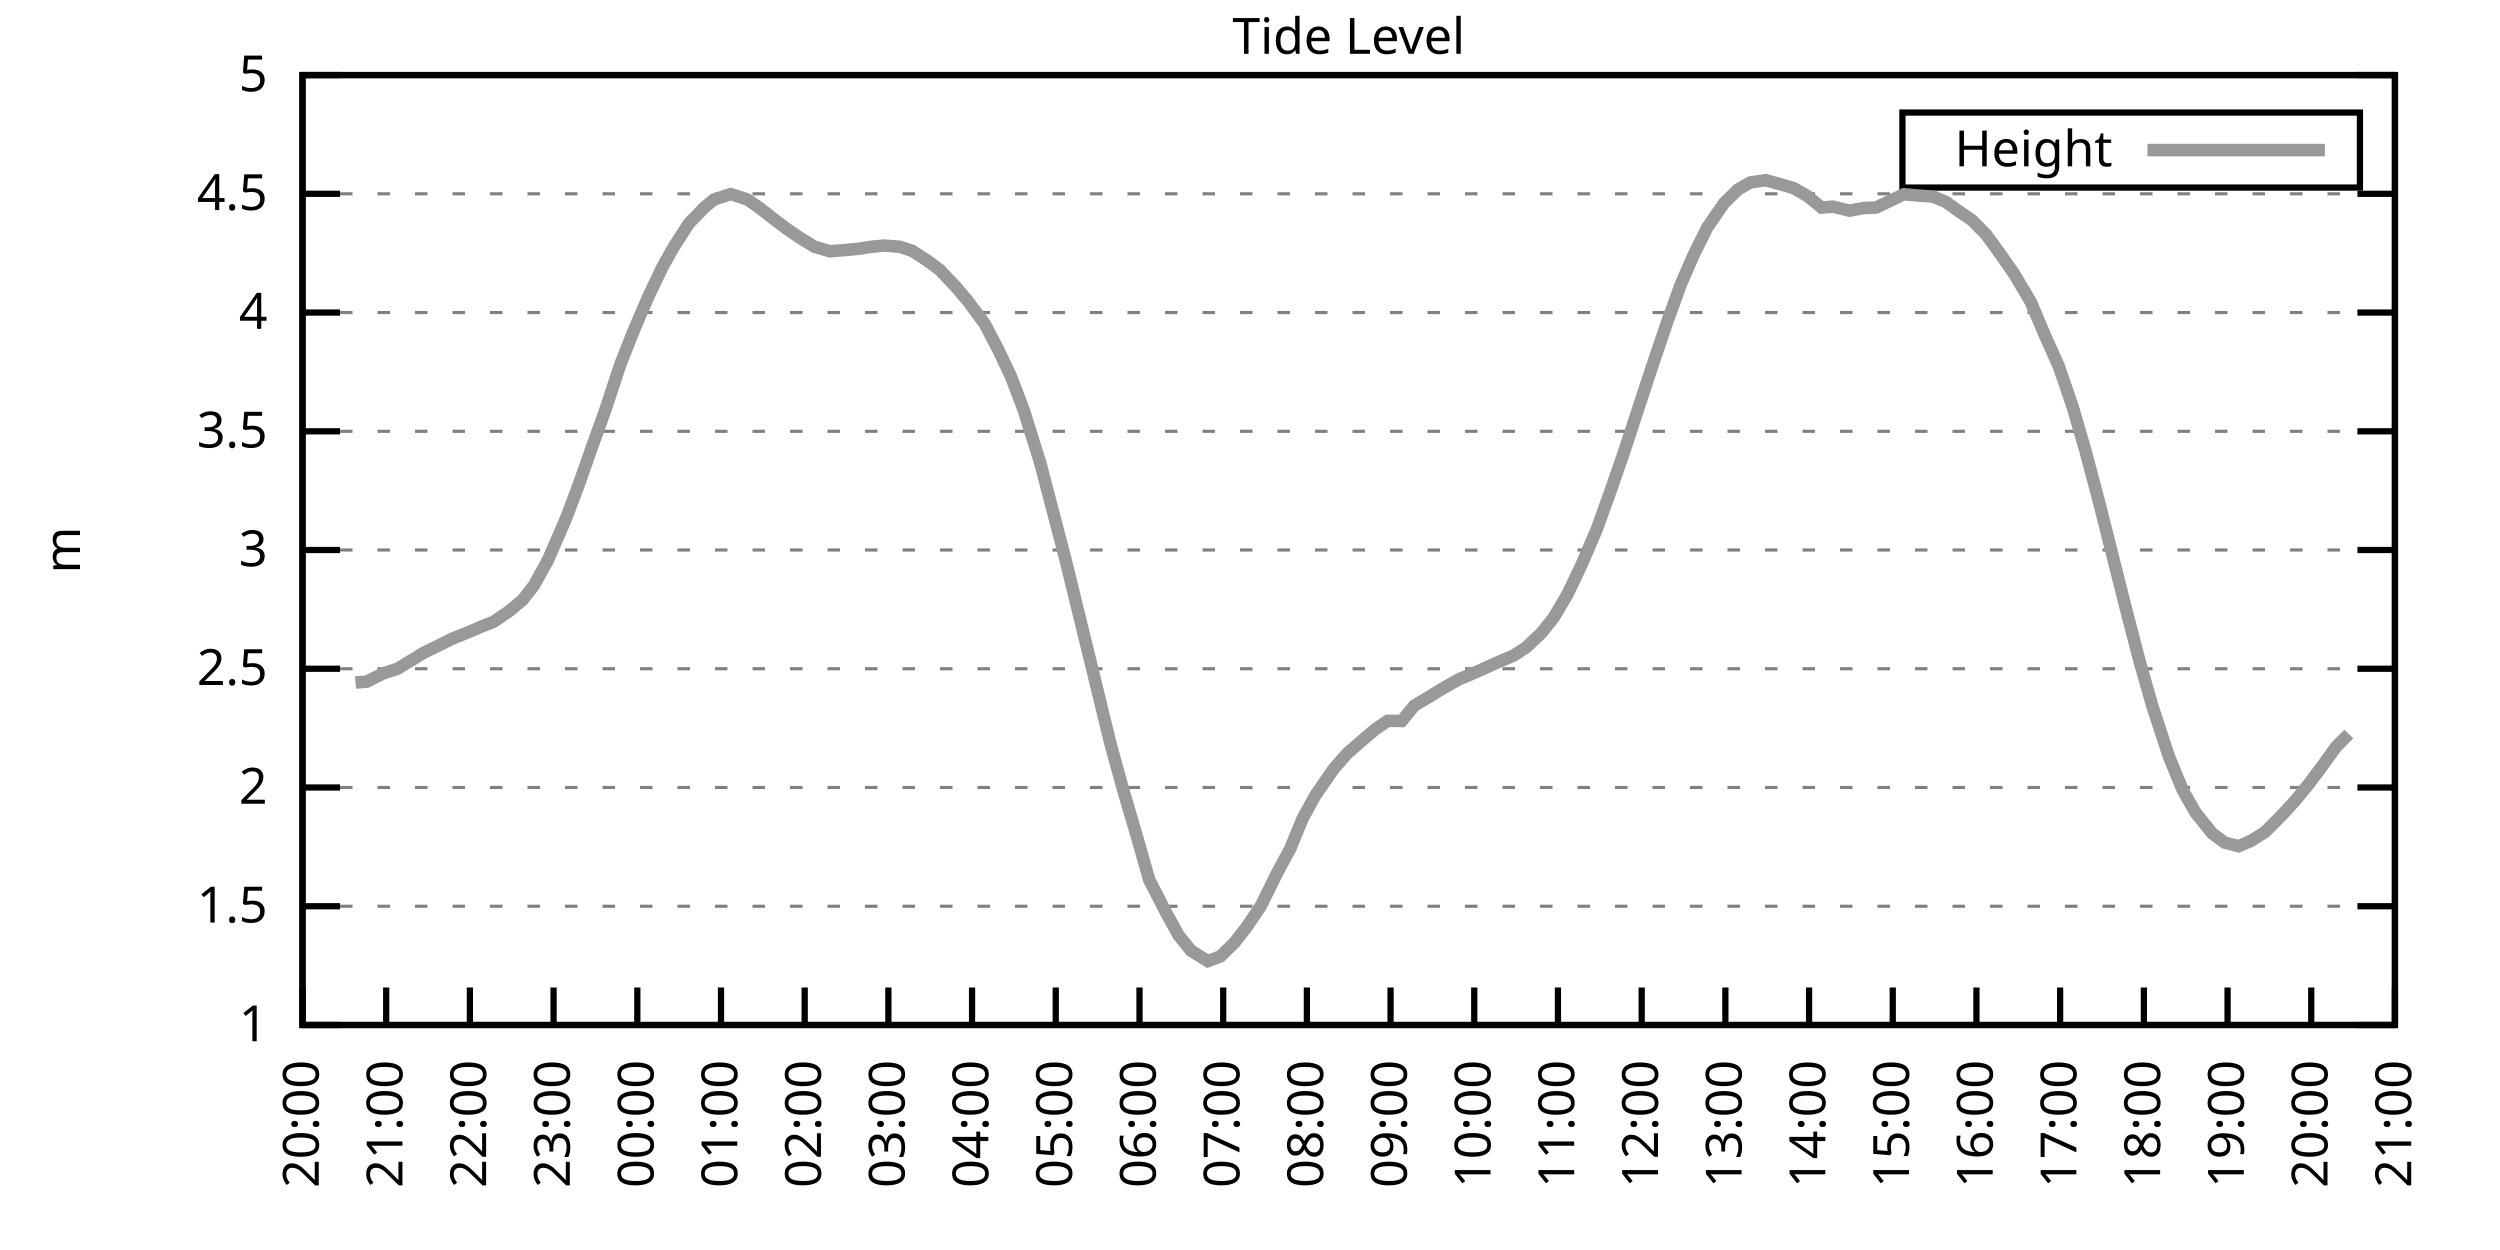
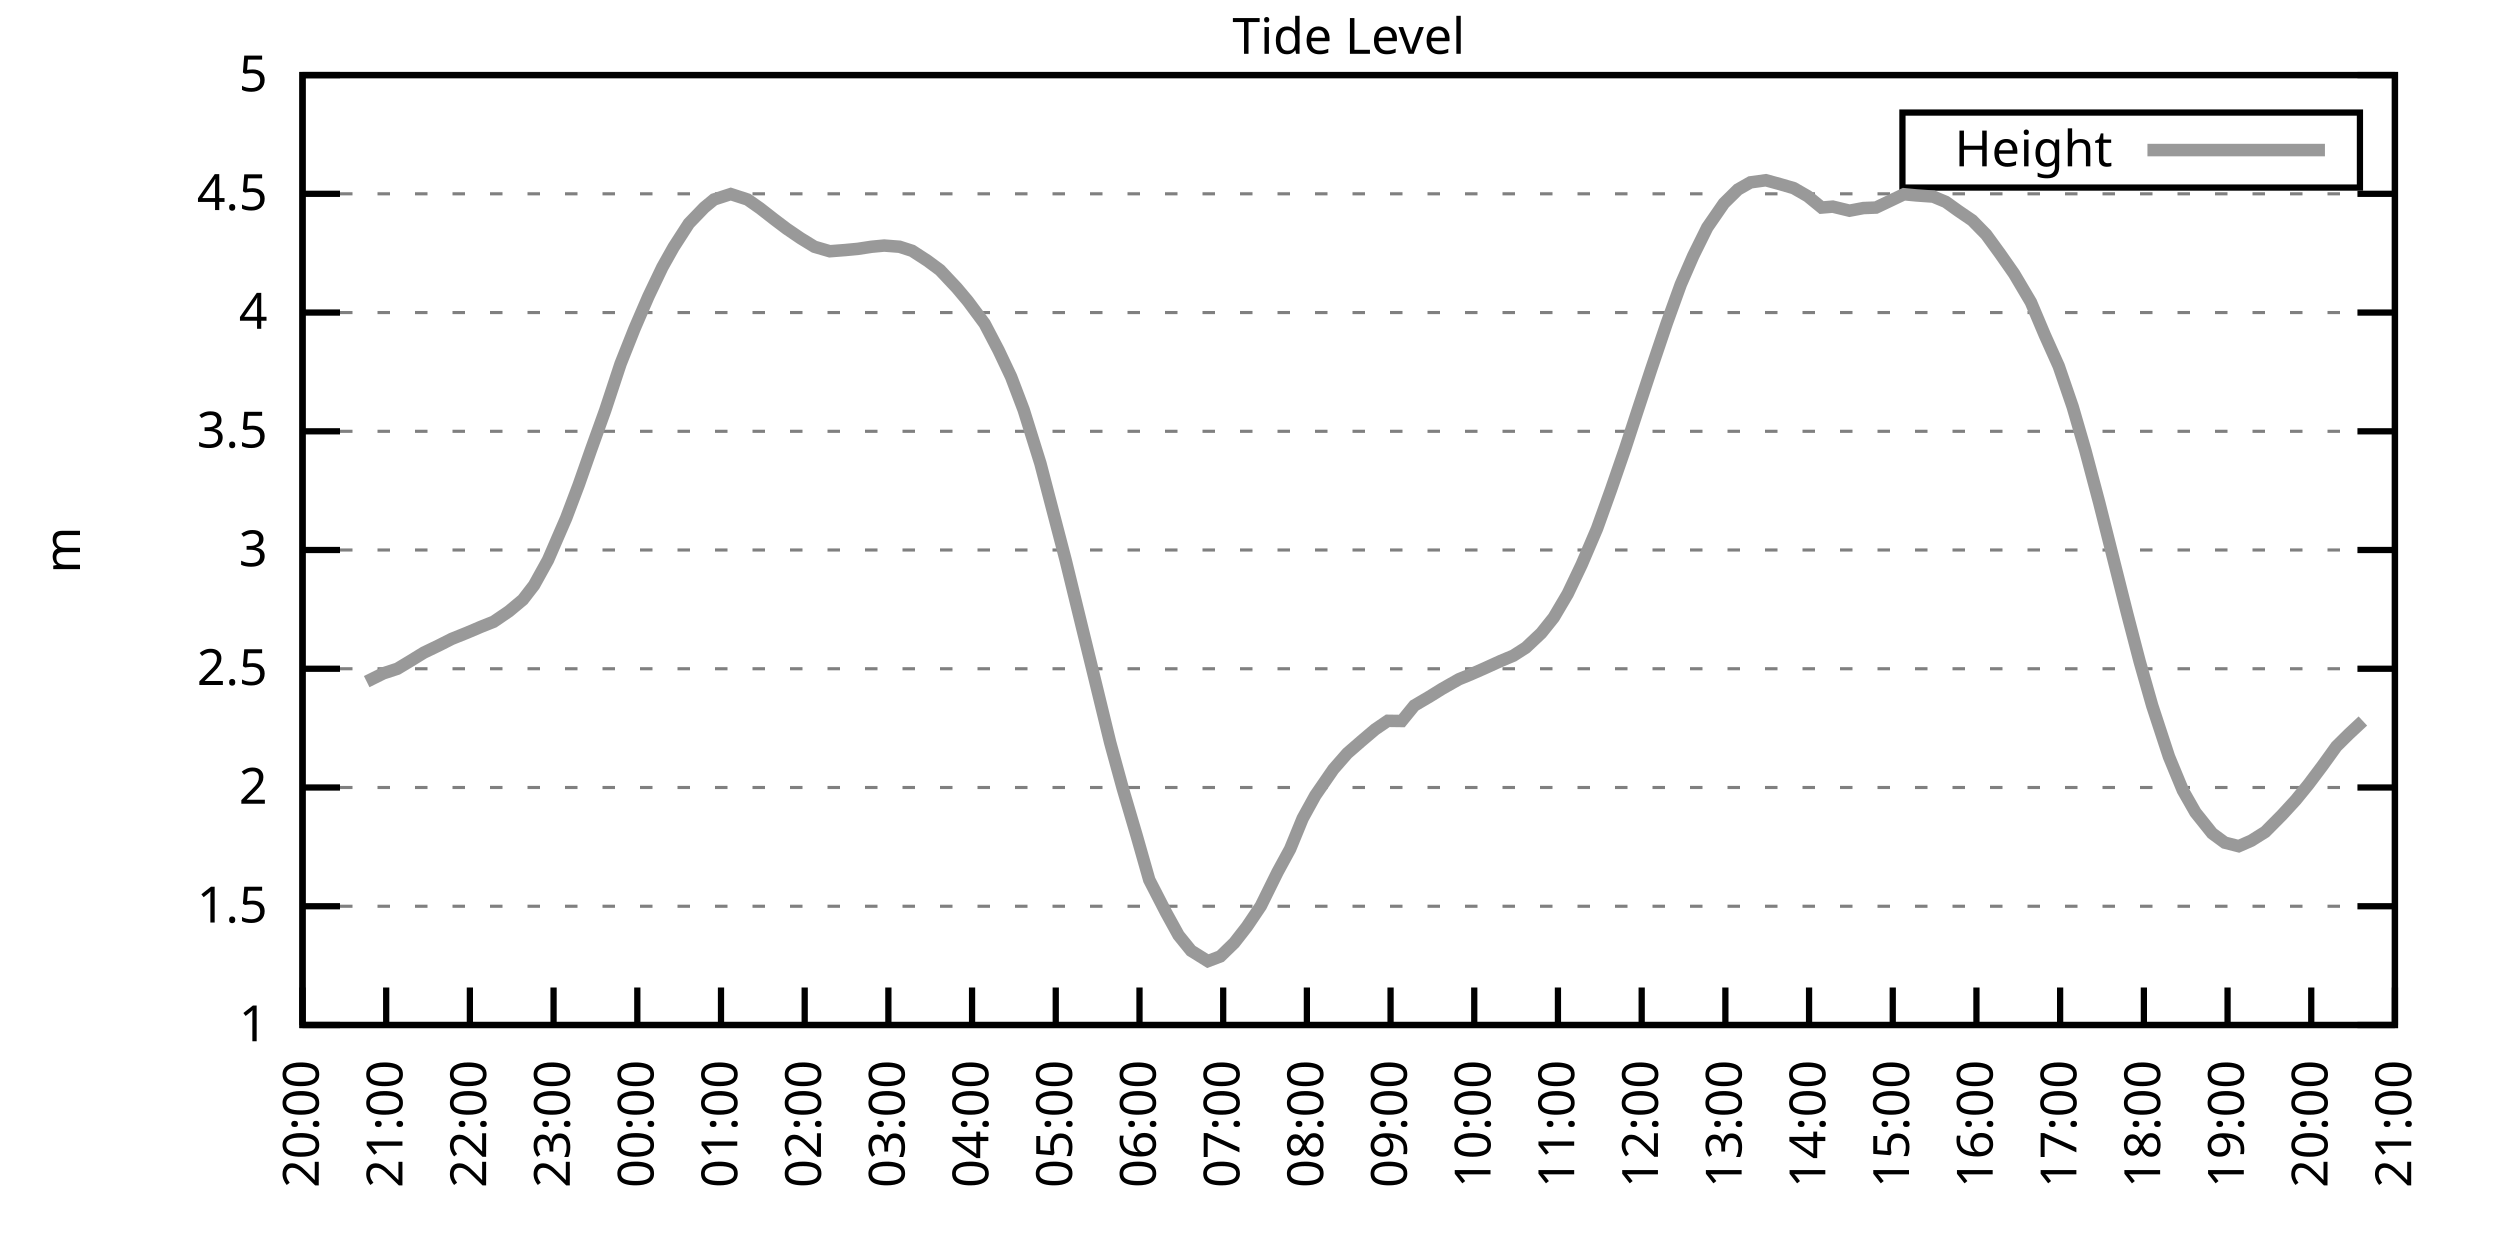
<svg xmlns="http://www.w3.org/2000/svg" xmlns:xlink="http://www.w3.org/1999/xlink" width="400" height="200" viewBox="0 0 400 200">
  <g id="gnuplot_canvas">
    <rect x="0" y="0" width="400" height="200" fill="none" />
    <defs>
      <circle id="gpDot" r="0.5" stroke-width="0.5" stroke="currentColor" />
      <path id="gpPt0" stroke-width="0.333" stroke="currentColor" d="M-1,0 h2 M0,-1 v2" />
      <path id="gpPt1" stroke-width="0.333" stroke="currentColor" d="M-1,-1 L1,1 M1,-1 L-1,1" />
      <path id="gpPt2" stroke-width="0.333" stroke="currentColor" d="M-1,0 L1,0 M0,-1 L0,1 M-1,-1 L1,1 M-1,1 L1,-1" />
      <rect id="gpPt3" stroke-width="0.333" stroke="currentColor" x="-1" y="-1" width="2" height="2" />
      <rect id="gpPt4" stroke-width="0.333" stroke="currentColor" fill="currentColor" x="-1" y="-1" width="2" height="2" />
      <circle id="gpPt5" stroke-width="0.333" stroke="currentColor" cx="0" cy="0" r="1" />
      <use xlink:href="#gpPt5" id="gpPt6" fill="currentColor" stroke="none" />
      <path id="gpPt7" stroke-width="0.333" stroke="currentColor" d="M0,-1.33 L-1.33,0.67 L1.33,0.67 z" />
      <use xlink:href="#gpPt7" id="gpPt8" fill="currentColor" stroke="none" />
      <use xlink:href="#gpPt7" id="gpPt9" stroke="currentColor" transform="rotate(180)" />
      <use xlink:href="#gpPt9" id="gpPt10" fill="currentColor" stroke="none" />
      <use xlink:href="#gpPt3" id="gpPt11" stroke="currentColor" transform="rotate(45)" />
      <use xlink:href="#gpPt11" id="gpPt12" fill="currentColor" stroke="none" />
      <path id="gpPt13" stroke-width="0.333" stroke="currentColor" d="M0,1.330 L1.265,0.411 L0.782,-1.067 L-0.782,-1.076 L-1.265,0.411 z" />
      <use xlink:href="#gpPt13" id="gpPt14" fill="currentColor" stroke="none" />
      <filter id="textbox" filterUnits="objectBoundingBox" x="0" y="0" height="1" width="1">
        <feFlood flood-color="white" flood-opacity="1" result="bgnd" />
        <feComposite in="SourceGraphic" in2="bgnd" operator="atop" />
      </filter>
      <filter id="greybox" filterUnits="objectBoundingBox" x="0" y="0" height="1" width="1">
        <feFlood flood-color="lightgrey" flood-opacity="1" result="grey" />
        <feComposite in="SourceGraphic" in2="grey" operator="atop" />
      </filter>
    </defs>
    <g fill="none" color="white" stroke="currentColor" stroke-width="1.00" stroke-linecap="butt" stroke-linejoin="miter">
</g>
    <g fill="none" color="black" stroke="currentColor" stroke-width="1.00" stroke-linecap="butt" stroke-linejoin="miter">
      <g stroke="none" shape-rendering="crispEdges">
        <polygon fill="rgb(255, 255, 255)" points="48.40,164.00 383.18,164.00 383.18,12.02 48.40,12.02 " />
      </g>
    </g>
    <g fill="none" color="black" stroke="currentColor" stroke-width="1.00" stroke-linecap="butt" stroke-linejoin="miter">
</g>
    <g fill="none" color="black" stroke="black" stroke-width="0.50" stroke-linecap="butt" stroke-linejoin="miter">
</g>
    <g fill="none" color="gray" stroke="currentColor" stroke-width="0.50" stroke-linecap="butt" stroke-linejoin="miter">
      <path stroke="gray" stroke-dasharray="2,4" class="gridline" d="M48.40,164.00 L383.19,164.00  " />
    </g>
    <g fill="none" color="gray" stroke="gray" stroke-width="1.00" stroke-linecap="butt" stroke-linejoin="miter">
</g>
    <g fill="none" color="black" stroke="currentColor" stroke-width="1.00" stroke-linecap="butt" stroke-linejoin="miter">
      <path stroke="black" d="M48.40,164.00 L54.40,164.00 M383.19,164.00 L377.19,164.00  " />
      <g transform="translate(42.80,166.60)" stroke="none" fill="black" font-family="Sans" font-size="8.00" text-anchor="end">
        <text>
          <tspan font-family="Sans"> 1</tspan>
        </text>
      </g>
    </g>
    <g fill="none" color="black" stroke="currentColor" stroke-width="1.00" stroke-linecap="butt" stroke-linejoin="miter">
</g>
    <g fill="none" color="black" stroke="black" stroke-width="0.50" stroke-linecap="butt" stroke-linejoin="miter">
</g>
    <g fill="none" color="gray" stroke="currentColor" stroke-width="0.50" stroke-linecap="butt" stroke-linejoin="miter">
      <path stroke="gray" stroke-dasharray="2,4" class="gridline" d="M48.40,145.00 L383.19,145.00  " />
    </g>
    <g fill="none" color="gray" stroke="gray" stroke-width="1.00" stroke-linecap="butt" stroke-linejoin="miter">
</g>
    <g fill="none" color="black" stroke="currentColor" stroke-width="1.00" stroke-linecap="butt" stroke-linejoin="miter">
      <path stroke="black" d="M48.40,145.00 L54.40,145.00 M383.19,145.00 L377.19,145.00  " />
      <g transform="translate(42.80,147.60)" stroke="none" fill="black" font-family="Sans" font-size="8.00" text-anchor="end">
        <text>
          <tspan font-family="Sans"> 1.5</tspan>
        </text>
      </g>
    </g>
    <g fill="none" color="black" stroke="currentColor" stroke-width="1.00" stroke-linecap="butt" stroke-linejoin="miter">
</g>
    <g fill="none" color="black" stroke="black" stroke-width="0.50" stroke-linecap="butt" stroke-linejoin="miter">
</g>
    <g fill="none" color="gray" stroke="currentColor" stroke-width="0.50" stroke-linecap="butt" stroke-linejoin="miter">
      <path stroke="gray" stroke-dasharray="2,4" class="gridline" d="M48.40,126.00 L383.19,126.00  " />
    </g>
    <g fill="none" color="gray" stroke="gray" stroke-width="1.00" stroke-linecap="butt" stroke-linejoin="miter">
</g>
    <g fill="none" color="black" stroke="currentColor" stroke-width="1.00" stroke-linecap="butt" stroke-linejoin="miter">
      <path stroke="black" d="M48.40,126.00 L54.40,126.00 M383.19,126.00 L377.19,126.00  " />
      <g transform="translate(42.80,128.60)" stroke="none" fill="black" font-family="Sans" font-size="8.00" text-anchor="end">
        <text>
          <tspan font-family="Sans"> 2</tspan>
        </text>
      </g>
    </g>
    <g fill="none" color="black" stroke="currentColor" stroke-width="1.00" stroke-linecap="butt" stroke-linejoin="miter">
</g>
    <g fill="none" color="black" stroke="black" stroke-width="0.50" stroke-linecap="butt" stroke-linejoin="miter">
</g>
    <g fill="none" color="gray" stroke="currentColor" stroke-width="0.50" stroke-linecap="butt" stroke-linejoin="miter">
      <path stroke="gray" stroke-dasharray="2,4" class="gridline" d="M48.40,107.00 L383.19,107.00  " />
    </g>
    <g fill="none" color="gray" stroke="gray" stroke-width="1.00" stroke-linecap="butt" stroke-linejoin="miter">
</g>
    <g fill="none" color="black" stroke="currentColor" stroke-width="1.00" stroke-linecap="butt" stroke-linejoin="miter">
      <path stroke="black" d="M48.40,107.00 L54.40,107.00 M383.19,107.00 L377.19,107.00  " />
      <g transform="translate(42.80,109.60)" stroke="none" fill="black" font-family="Sans" font-size="8.00" text-anchor="end">
        <text>
          <tspan font-family="Sans"> 2.5</tspan>
        </text>
      </g>
    </g>
    <g fill="none" color="black" stroke="currentColor" stroke-width="1.00" stroke-linecap="butt" stroke-linejoin="miter">
</g>
    <g fill="none" color="black" stroke="black" stroke-width="0.50" stroke-linecap="butt" stroke-linejoin="miter">
</g>
    <g fill="none" color="gray" stroke="currentColor" stroke-width="0.50" stroke-linecap="butt" stroke-linejoin="miter">
      <path stroke="gray" stroke-dasharray="2,4" class="gridline" d="M48.40,88.00 L383.19,88.00  " />
    </g>
    <g fill="none" color="gray" stroke="gray" stroke-width="1.00" stroke-linecap="butt" stroke-linejoin="miter">
</g>
    <g fill="none" color="black" stroke="currentColor" stroke-width="1.00" stroke-linecap="butt" stroke-linejoin="miter">
      <path stroke="black" d="M48.40,88.00 L54.40,88.00 M383.19,88.00 L377.19,88.00  " />
      <g transform="translate(42.80,90.60)" stroke="none" fill="black" font-family="Sans" font-size="8.00" text-anchor="end">
        <text>
          <tspan font-family="Sans"> 3</tspan>
        </text>
      </g>
    </g>
    <g fill="none" color="black" stroke="currentColor" stroke-width="1.00" stroke-linecap="butt" stroke-linejoin="miter">
</g>
    <g fill="none" color="black" stroke="black" stroke-width="0.50" stroke-linecap="butt" stroke-linejoin="miter">
</g>
    <g fill="none" color="gray" stroke="currentColor" stroke-width="0.50" stroke-linecap="butt" stroke-linejoin="miter">
      <path stroke="gray" stroke-dasharray="2,4" class="gridline" d="M48.40,69.01 L383.19,69.01  " />
    </g>
    <g fill="none" color="gray" stroke="gray" stroke-width="1.00" stroke-linecap="butt" stroke-linejoin="miter">
</g>
    <g fill="none" color="black" stroke="currentColor" stroke-width="1.00" stroke-linecap="butt" stroke-linejoin="miter">
      <path stroke="black" d="M48.40,69.01 L54.40,69.01 M383.19,69.01 L377.19,69.01  " />
      <g transform="translate(42.80,71.61)" stroke="none" fill="black" font-family="Sans" font-size="8.00" text-anchor="end">
        <text>
          <tspan font-family="Sans"> 3.5</tspan>
        </text>
      </g>
    </g>
    <g fill="none" color="black" stroke="currentColor" stroke-width="1.00" stroke-linecap="butt" stroke-linejoin="miter">
</g>
    <g fill="none" color="black" stroke="black" stroke-width="0.50" stroke-linecap="butt" stroke-linejoin="miter">
</g>
    <g fill="none" color="gray" stroke="currentColor" stroke-width="0.50" stroke-linecap="butt" stroke-linejoin="miter">
      <path stroke="gray" stroke-dasharray="2,4" class="gridline" d="M48.40,50.01 L383.19,50.01  " />
    </g>
    <g fill="none" color="gray" stroke="gray" stroke-width="1.00" stroke-linecap="butt" stroke-linejoin="miter">
</g>
    <g fill="none" color="black" stroke="currentColor" stroke-width="1.00" stroke-linecap="butt" stroke-linejoin="miter">
      <path stroke="black" d="M48.40,50.01 L54.40,50.01 M383.19,50.01 L377.19,50.01  " />
      <g transform="translate(42.80,52.61)" stroke="none" fill="black" font-family="Sans" font-size="8.00" text-anchor="end">
        <text>
          <tspan font-family="Sans"> 4</tspan>
        </text>
      </g>
    </g>
    <g fill="none" color="black" stroke="currentColor" stroke-width="1.00" stroke-linecap="butt" stroke-linejoin="miter">
</g>
    <g fill="none" color="black" stroke="black" stroke-width="0.50" stroke-linecap="butt" stroke-linejoin="miter">
</g>
    <g fill="none" color="gray" stroke="currentColor" stroke-width="0.50" stroke-linecap="butt" stroke-linejoin="miter">
      <path stroke="gray" stroke-dasharray="2,4" class="gridline" d="M48.40,31.01 L383.19,31.01  " />
    </g>
    <g fill="none" color="gray" stroke="gray" stroke-width="1.00" stroke-linecap="butt" stroke-linejoin="miter">
</g>
    <g fill="none" color="black" stroke="currentColor" stroke-width="1.00" stroke-linecap="butt" stroke-linejoin="miter">
      <path stroke="black" d="M48.40,31.01 L54.40,31.01 M383.19,31.01 L377.19,31.01  " />
      <g transform="translate(42.80,33.61)" stroke="none" fill="black" font-family="Sans" font-size="8.00" text-anchor="end">
        <text>
          <tspan font-family="Sans"> 4.5</tspan>
        </text>
      </g>
    </g>
    <g fill="none" color="black" stroke="currentColor" stroke-width="1.00" stroke-linecap="butt" stroke-linejoin="miter">
</g>
    <g fill="none" color="black" stroke="black" stroke-width="0.50" stroke-linecap="butt" stroke-linejoin="miter">
</g>
    <g fill="none" color="gray" stroke="currentColor" stroke-width="0.50" stroke-linecap="butt" stroke-linejoin="miter">
      <path stroke="gray" stroke-dasharray="2,4" class="gridline" d="M48.40,12.01 L383.19,12.01  " />
    </g>
    <g fill="none" color="gray" stroke="gray" stroke-width="1.00" stroke-linecap="butt" stroke-linejoin="miter">
</g>
    <g fill="none" color="black" stroke="currentColor" stroke-width="1.00" stroke-linecap="butt" stroke-linejoin="miter">
      <path stroke="black" d="M48.40,12.01 L54.40,12.01 M383.19,12.01 L377.19,12.01  " />
      <g transform="translate(42.80,14.61)" stroke="none" fill="black" font-family="Sans" font-size="8.00" text-anchor="end">
        <text>
          <tspan font-family="Sans"> 5</tspan>
        </text>
      </g>
    </g>
    <g fill="none" color="black" stroke="currentColor" stroke-width="1.00" stroke-linecap="butt" stroke-linejoin="miter">
      <path stroke="black" d="M48.40,164.00 L48.40,158.00  " />
      <g transform="translate(51.00,169.60) rotate(270.00)" stroke="none" fill="black" font-family="Sans" font-size="8.00" text-anchor="end">
        <text>
          <tspan font-family="Sans">20:00</tspan>
        </text>
      </g>
    </g>
    <g fill="none" color="black" stroke="currentColor" stroke-width="1.00" stroke-linecap="butt" stroke-linejoin="miter">
      <path stroke="black" d="M61.79,164.00 L61.79,158.00  " />
      <g transform="translate(64.39,169.60) rotate(270.00)" stroke="none" fill="black" font-family="Sans" font-size="8.00" text-anchor="end">
        <text>
          <tspan font-family="Sans">21:00</tspan>
        </text>
      </g>
    </g>
    <g fill="none" color="black" stroke="currentColor" stroke-width="1.00" stroke-linecap="butt" stroke-linejoin="miter">
      <path stroke="black" d="M75.18,164.00 L75.18,158.00  " />
      <g transform="translate(77.78,169.60) rotate(270.00)" stroke="none" fill="black" font-family="Sans" font-size="8.00" text-anchor="end">
        <text>
          <tspan font-family="Sans">22:00</tspan>
        </text>
      </g>
    </g>
    <g fill="none" color="black" stroke="currentColor" stroke-width="1.00" stroke-linecap="butt" stroke-linejoin="miter">
      <path stroke="black" d="M88.57,164.00 L88.57,158.00  " />
      <g transform="translate(91.17,169.60) rotate(270.00)" stroke="none" fill="black" font-family="Sans" font-size="8.00" text-anchor="end">
        <text>
          <tspan font-family="Sans">23:00</tspan>
        </text>
      </g>
    </g>
    <g fill="none" color="black" stroke="currentColor" stroke-width="1.00" stroke-linecap="butt" stroke-linejoin="miter">
      <path stroke="black" d="M101.97,164.00 L101.97,158.00  " />
      <g transform="translate(104.57,169.60) rotate(270.00)" stroke="none" fill="black" font-family="Sans" font-size="8.00" text-anchor="end">
        <text>
          <tspan font-family="Sans">00:00</tspan>
        </text>
      </g>
    </g>
    <g fill="none" color="black" stroke="currentColor" stroke-width="1.00" stroke-linecap="butt" stroke-linejoin="miter">
      <path stroke="black" d="M115.36,164.00 L115.36,158.00  " />
      <g transform="translate(117.96,169.60) rotate(270.00)" stroke="none" fill="black" font-family="Sans" font-size="8.00" text-anchor="end">
        <text>
          <tspan font-family="Sans">01:00</tspan>
        </text>
      </g>
    </g>
    <g fill="none" color="black" stroke="currentColor" stroke-width="1.00" stroke-linecap="butt" stroke-linejoin="miter">
      <path stroke="black" d="M128.75,164.00 L128.75,158.00  " />
      <g transform="translate(131.35,169.60) rotate(270.00)" stroke="none" fill="black" font-family="Sans" font-size="8.00" text-anchor="end">
        <text>
          <tspan font-family="Sans">02:00</tspan>
        </text>
      </g>
    </g>
    <g fill="none" color="black" stroke="currentColor" stroke-width="1.00" stroke-linecap="butt" stroke-linejoin="miter">
      <path stroke="black" d="M142.14,164.00 L142.14,158.00  " />
      <g transform="translate(144.74,169.60) rotate(270.00)" stroke="none" fill="black" font-family="Sans" font-size="8.00" text-anchor="end">
        <text>
          <tspan font-family="Sans">03:00</tspan>
        </text>
      </g>
    </g>
    <g fill="none" color="black" stroke="currentColor" stroke-width="1.00" stroke-linecap="butt" stroke-linejoin="miter">
      <path stroke="black" d="M155.53,164.00 L155.53,158.00  " />
      <g transform="translate(158.13,169.60) rotate(270.00)" stroke="none" fill="black" font-family="Sans" font-size="8.00" text-anchor="end">
        <text>
          <tspan font-family="Sans">04:00</tspan>
        </text>
      </g>
    </g>
    <g fill="none" color="black" stroke="currentColor" stroke-width="1.00" stroke-linecap="butt" stroke-linejoin="miter">
      <path stroke="black" d="M168.92,164.00 L168.92,158.00  " />
      <g transform="translate(171.52,169.60) rotate(270.00)" stroke="none" fill="black" font-family="Sans" font-size="8.00" text-anchor="end">
        <text>
          <tspan font-family="Sans">05:00</tspan>
        </text>
      </g>
    </g>
    <g fill="none" color="black" stroke="currentColor" stroke-width="1.00" stroke-linecap="butt" stroke-linejoin="miter">
      <path stroke="black" d="M182.32,164.00 L182.32,158.00  " />
      <g transform="translate(184.92,169.60) rotate(270.00)" stroke="none" fill="black" font-family="Sans" font-size="8.00" text-anchor="end">
        <text>
          <tspan font-family="Sans">06:00</tspan>
        </text>
      </g>
    </g>
    <g fill="none" color="black" stroke="currentColor" stroke-width="1.00" stroke-linecap="butt" stroke-linejoin="miter">
      <path stroke="black" d="M195.71,164.00 L195.71,158.00  " />
      <g transform="translate(198.31,169.60) rotate(270.00)" stroke="none" fill="black" font-family="Sans" font-size="8.00" text-anchor="end">
        <text>
          <tspan font-family="Sans">07:00</tspan>
        </text>
      </g>
    </g>
    <g fill="none" color="black" stroke="currentColor" stroke-width="1.00" stroke-linecap="butt" stroke-linejoin="miter">
      <path stroke="black" d="M209.10,164.00 L209.10,158.00  " />
      <g transform="translate(211.70,169.60) rotate(270.00)" stroke="none" fill="black" font-family="Sans" font-size="8.00" text-anchor="end">
        <text>
          <tspan font-family="Sans">08:00</tspan>
        </text>
      </g>
    </g>
    <g fill="none" color="black" stroke="currentColor" stroke-width="1.00" stroke-linecap="butt" stroke-linejoin="miter">
      <path stroke="black" d="M222.49,164.00 L222.49,158.00  " />
      <g transform="translate(225.09,169.60) rotate(270.00)" stroke="none" fill="black" font-family="Sans" font-size="8.00" text-anchor="end">
        <text>
          <tspan font-family="Sans">09:00</tspan>
        </text>
      </g>
    </g>
    <g fill="none" color="black" stroke="currentColor" stroke-width="1.00" stroke-linecap="butt" stroke-linejoin="miter">
      <path stroke="black" d="M235.88,164.00 L235.88,158.00  " />
      <g transform="translate(238.48,169.60) rotate(270.00)" stroke="none" fill="black" font-family="Sans" font-size="8.00" text-anchor="end">
        <text>
          <tspan font-family="Sans">10:00</tspan>
        </text>
      </g>
    </g>
    <g fill="none" color="black" stroke="currentColor" stroke-width="1.00" stroke-linecap="butt" stroke-linejoin="miter">
      <path stroke="black" d="M249.27,164.00 L249.27,158.00  " />
      <g transform="translate(251.87,169.60) rotate(270.00)" stroke="none" fill="black" font-family="Sans" font-size="8.00" text-anchor="end">
        <text>
          <tspan font-family="Sans">11:00</tspan>
        </text>
      </g>
    </g>
    <g fill="none" color="black" stroke="currentColor" stroke-width="1.00" stroke-linecap="butt" stroke-linejoin="miter">
      <path stroke="black" d="M262.67,164.00 L262.67,158.00  " />
      <g transform="translate(265.27,169.60) rotate(270.00)" stroke="none" fill="black" font-family="Sans" font-size="8.00" text-anchor="end">
        <text>
          <tspan font-family="Sans">12:00</tspan>
        </text>
      </g>
    </g>
    <g fill="none" color="black" stroke="currentColor" stroke-width="1.00" stroke-linecap="butt" stroke-linejoin="miter">
      <path stroke="black" d="M276.06,164.00 L276.06,158.00  " />
      <g transform="translate(278.66,169.60) rotate(270.00)" stroke="none" fill="black" font-family="Sans" font-size="8.00" text-anchor="end">
        <text>
          <tspan font-family="Sans">13:00</tspan>
        </text>
      </g>
    </g>
    <g fill="none" color="black" stroke="currentColor" stroke-width="1.00" stroke-linecap="butt" stroke-linejoin="miter">
      <path stroke="black" d="M289.45,164.00 L289.45,158.00  " />
      <g transform="translate(292.05,169.60) rotate(270.00)" stroke="none" fill="black" font-family="Sans" font-size="8.00" text-anchor="end">
        <text>
          <tspan font-family="Sans">14:00</tspan>
        </text>
      </g>
    </g>
    <g fill="none" color="black" stroke="currentColor" stroke-width="1.00" stroke-linecap="butt" stroke-linejoin="miter">
      <path stroke="black" d="M302.84,164.00 L302.84,158.00  " />
      <g transform="translate(305.44,169.60) rotate(270.00)" stroke="none" fill="black" font-family="Sans" font-size="8.00" text-anchor="end">
        <text>
          <tspan font-family="Sans">15:00</tspan>
        </text>
      </g>
    </g>
    <g fill="none" color="black" stroke="currentColor" stroke-width="1.00" stroke-linecap="butt" stroke-linejoin="miter">
      <path stroke="black" d="M316.23,164.00 L316.23,158.00  " />
      <g transform="translate(318.83,169.60) rotate(270.00)" stroke="none" fill="black" font-family="Sans" font-size="8.00" text-anchor="end">
        <text>
          <tspan font-family="Sans">16:00</tspan>
        </text>
      </g>
    </g>
    <g fill="none" color="black" stroke="currentColor" stroke-width="1.00" stroke-linecap="butt" stroke-linejoin="miter">
      <path stroke="black" d="M329.62,164.00 L329.62,158.00  " />
      <g transform="translate(332.22,169.60) rotate(270.00)" stroke="none" fill="black" font-family="Sans" font-size="8.00" text-anchor="end">
        <text>
          <tspan font-family="Sans">17:00</tspan>
        </text>
      </g>
    </g>
    <g fill="none" color="black" stroke="currentColor" stroke-width="1.00" stroke-linecap="butt" stroke-linejoin="miter">
      <path stroke="black" d="M343.02,164.00 L343.02,158.00  " />
      <g transform="translate(345.62,169.60) rotate(270.00)" stroke="none" fill="black" font-family="Sans" font-size="8.00" text-anchor="end">
        <text>
          <tspan font-family="Sans">18:00</tspan>
        </text>
      </g>
    </g>
    <g fill="none" color="black" stroke="currentColor" stroke-width="1.00" stroke-linecap="butt" stroke-linejoin="miter">
      <path stroke="black" d="M356.41,164.00 L356.41,158.00  " />
      <g transform="translate(359.01,169.60) rotate(270.00)" stroke="none" fill="black" font-family="Sans" font-size="8.00" text-anchor="end">
        <text>
          <tspan font-family="Sans">19:00</tspan>
        </text>
      </g>
    </g>
    <g fill="none" color="black" stroke="currentColor" stroke-width="1.00" stroke-linecap="butt" stroke-linejoin="miter">
      <path stroke="black" d="M369.80,164.00 L369.80,158.00  " />
      <g transform="translate(372.40,169.60) rotate(270.00)" stroke="none" fill="black" font-family="Sans" font-size="8.00" text-anchor="end">
        <text>
          <tspan font-family="Sans">20:00</tspan>
        </text>
      </g>
    </g>
    <g fill="none" color="black" stroke="currentColor" stroke-width="1.00" stroke-linecap="butt" stroke-linejoin="miter">
      <path stroke="black" d="M383.19,164.00 L383.19,158.00  " />
      <g transform="translate(385.79,169.60) rotate(270.00)" stroke="none" fill="black" font-family="Sans" font-size="8.00" text-anchor="end">
        <text>
          <tspan font-family="Sans">21:00</tspan>
        </text>
      </g>
    </g>
    <g fill="none" color="black" stroke="currentColor" stroke-width="1.00" stroke-linecap="butt" stroke-linejoin="miter">
</g>
    <g fill="none" color="black" stroke="currentColor" stroke-width="1.00" stroke-linecap="butt" stroke-linejoin="miter">
      <path stroke="black" d="M48.40,12.01 L48.40,164.00 L383.19,164.00 L383.19,12.01 L48.40,12.01 Z  " />
    </g>
    <g fill="none" color="black" stroke="currentColor" stroke-width="1.00" stroke-linecap="butt" stroke-linejoin="miter">
</g>
    <g fill="none" color="black" stroke="currentColor" stroke-width="1.00" stroke-linecap="butt" stroke-linejoin="miter">
      <path stroke="black" d="M304.39,30.01 L304.39,18.01 L377.59,18.01 L377.59,30.01 L304.39,30.01 Z  " />
    </g>
    <g id="Tide_level_plot_1">
      <g fill="none" color="white" stroke="black" stroke-width="2.00" stroke-linecap="butt" stroke-linejoin="miter">
</g>
      <g fill="none" color="black" stroke="currentColor" stroke-width="2.00" stroke-linecap="butt" stroke-linejoin="miter">
        <g transform="translate(337.99,26.61)" stroke="none" fill="black" font-family="Sans" font-size="8.00" text-anchor="end">
          <text>
            <tspan font-family="Sans">Height</tspan>
          </text>
        </g>
      </g>
      <g fill="none" color="black" stroke="currentColor" stroke-width="2.00" stroke-linecap="butt" stroke-linejoin="miter">
-         <path stroke="rgb(153, 153, 153)" d="M343.59,24.01 L371.99,24.01 M56.88,109.21 L58.67,109.06 L61.35,107.73 L63.58,107.00 L65.59,105.79 L67.82,104.42   L70.27,103.24 L72.28,102.22 L74.74,101.23 L76.97,100.28 L78.98,99.48 L81.43,97.81 L83.66,95.95 L85.45,93.63   L87.68,89.60 L90.58,82.91 L92.59,77.59 L94.60,71.86 L96.83,65.66 L99.29,58.21 L101.52,52.59 L103.75,47.42   L105.98,42.75 L107.77,39.56 L110.22,35.76 L112.68,33.21 L114.24,31.92 L116.92,31.05 L119.60,31.92 L121.61,33.33   L123.84,35.07 L125.85,36.59 L128.08,38.11 L130.31,39.48 L132.77,40.20 L135.22,40.01 L137.23,39.82 L139.46,39.48   L141.47,39.29 L143.93,39.48 L145.94,40.13 L148.39,41.72 L150.40,43.21 L153.08,46.06 L154.86,48.18 L157.54,51.79   L159.77,56.05 L161.78,60.30 L163.79,65.59 L166.47,74.17 L170.49,89.56 L173.17,100.54 L174.95,107.80 L177.63,118.82   L179.64,126.15 L181.87,133.72 L183.88,140.78 L186.56,145.99 L188.57,149.64 L190.57,152.11 L193.25,153.78 L195.26,153.02   L197.49,150.85 L199.50,148.27 L201.73,144.96 L204.41,139.53 L206.42,135.84 L208.43,130.94 L210.44,127.29 L213.34,123.08   L215.57,120.53 L217.80,118.59 L220.04,116.69 L222.04,115.33 L224.28,115.36 L226.29,112.89 L228.74,111.45 L230.75,110.20   L233.43,108.68 L235.21,107.95 L237.44,106.97 L240.12,105.75 L242.13,104.91 L244.14,103.62 L246.60,101.30 L248.60,98.80   L250.84,95.00 L253.07,90.32 L255.52,84.59 L257.76,78.35 L259.99,71.89 L262.00,65.74 L264.23,58.97 L266.68,51.72   L268.92,45.52 L270.92,40.93 L273.16,36.40 L275.83,32.53 L278.07,30.32 L280.07,29.18 L282.53,28.84 L284.76,29.45   L286.99,30.10 L289.23,31.39 L291.46,33.21 L293.24,33.06 L295.92,33.71 L298.15,33.29 L300.16,33.21 L302.39,32.15   L304.63,31.08 L306.63,31.27 L309.31,31.46 L311.32,32.30 L313.33,33.74 L315.56,35.26 L317.79,37.54 L320.03,40.62   L322.26,43.81 L324.94,48.34 L327.17,53.62 L329.40,58.59 L331.63,65.09 L333.64,72.01 L335.87,80.41 L337.88,88.38   L340.34,98.15 L342.35,105.86 L344.35,112.89 L347.03,121.06 L349.26,126.46 L351.27,129.99 L353.95,133.34 L355.96,134.82   L358.19,135.39 L360.20,134.51 L362.43,133.11 L365.11,130.41 L367.34,127.98 L369.35,125.51 L371.58,122.54 L373.82,119.43   L375.82,117.45  " />
+         <path stroke="rgb(153, 153, 153)" d="M343.59,24.01 L371.99,24.01 M58.67,109.06 L61.35,107.73 L63.58,107.00 L65.59,105.79 L67.82,104.42 L70.27,103.24   L72.28,102.22 L74.74,101.23 L76.97,100.28 L78.98,99.48 L81.43,97.81 L83.66,95.95 L85.45,93.63 L87.68,89.60   L90.58,82.91 L92.59,77.59 L94.60,71.86 L96.83,65.66 L99.29,58.21 L101.52,52.59 L103.75,47.42 L105.98,42.75   L107.77,39.56 L110.22,35.76 L112.68,33.21 L114.24,31.92 L116.92,31.05 L119.60,31.92 L121.61,33.33 L123.84,35.07   L125.85,36.59 L128.08,38.11 L130.31,39.48 L132.77,40.20 L135.22,40.01 L137.23,39.82 L139.46,39.48 L141.47,39.29   L143.93,39.48 L145.94,40.13 L148.39,41.72 L150.40,43.21 L153.08,46.06 L154.86,48.18 L157.54,51.79 L159.77,56.05   L161.78,60.30 L163.79,65.59 L166.47,74.17 L170.49,89.56 L173.17,100.54 L174.95,107.80 L177.63,118.82 L179.64,126.15   L181.87,133.72 L183.88,140.78 L186.56,145.99 L188.57,149.64 L190.57,152.11 L193.25,153.78 L195.26,153.02 L197.49,150.85   L199.50,148.27 L201.73,144.96 L204.41,139.53 L206.42,135.84 L208.43,130.94 L210.44,127.29 L213.34,123.08 L215.57,120.53   L217.80,118.59 L220.04,116.69 L222.04,115.33 L224.28,115.36 L226.29,112.89 L228.74,111.45 L230.75,110.20 L233.43,108.68   L235.21,107.95 L237.44,106.97 L240.12,105.75 L242.13,104.91 L244.14,103.62 L246.60,101.30 L248.60,98.80 L250.84,95.00   L253.07,90.32 L255.52,84.59 L257.76,78.35 L259.99,71.89 L262.00,65.74 L264.23,58.97 L266.68,51.72 L268.92,45.52   L270.92,40.93 L273.16,36.40 L275.83,32.53 L278.07,30.32 L280.07,29.18 L282.53,28.84 L284.76,29.45 L286.99,30.10   L289.23,31.39 L291.46,33.21 L293.24,33.06 L295.92,33.71 L298.15,33.29 L300.16,33.21 L302.39,32.15 L304.63,31.08   L306.63,31.27 L309.31,31.46 L311.32,32.30 L313.33,33.74 L315.56,35.26 L317.79,37.54 L320.03,40.62 L322.26,43.81   L324.94,48.34 L327.17,53.62 L329.40,58.59 L331.63,65.09 L333.64,72.01 L335.87,80.41 L337.88,88.38 L340.34,98.15   L342.35,105.86 L344.35,112.89 L347.03,121.06 L349.26,126.46 L351.27,129.99 L353.95,133.34 L355.96,134.82 L358.19,135.39   L360.20,134.51 L362.43,133.11 L365.11,130.41 L367.34,127.98 L369.35,125.51 L371.58,122.54 L373.82,119.43 L375.82,117.45   L378.06,115.36  " />
      </g>
    </g>
    <g fill="none" color="black" stroke="currentColor" stroke-width="2.00" stroke-linecap="butt" stroke-linejoin="miter">
</g>
    <g fill="none" color="black" stroke="black" stroke-width="1.00" stroke-linecap="butt" stroke-linejoin="miter">
</g>
    <g fill="none" color="black" stroke="currentColor" stroke-width="1.00" stroke-linecap="butt" stroke-linejoin="miter">
      <path stroke="black" d="M48.40,12.01 L48.40,164.00 L383.19,164.00 L383.19,12.01 L48.40,12.01 Z  " />
      <g transform="translate(12.80,88.01) rotate(270.00)" stroke="none" fill="black" font-family="Sans" font-size="8.00" text-anchor="middle">
        <text>
          <tspan font-family="Sans">m</tspan>
        </text>
      </g>
    </g>
    <g fill="none" color="black" stroke="currentColor" stroke-width="1.00" stroke-linecap="butt" stroke-linejoin="miter">
</g>
    <g fill="none" color="black" stroke="currentColor" stroke-width="1.00" stroke-linecap="butt" stroke-linejoin="miter">
      <g transform="translate(215.79,8.61)" stroke="none" fill="black" font-family="Sans" font-size="8.00" text-anchor="middle">
        <text>
          <tspan font-family="Sans">Tide Level</tspan>
        </text>
      </g>
    </g>
    <g fill="none" color="black" stroke="currentColor" stroke-width="1.00" stroke-linecap="butt" stroke-linejoin="miter">
</g>
  </g>
</svg>
